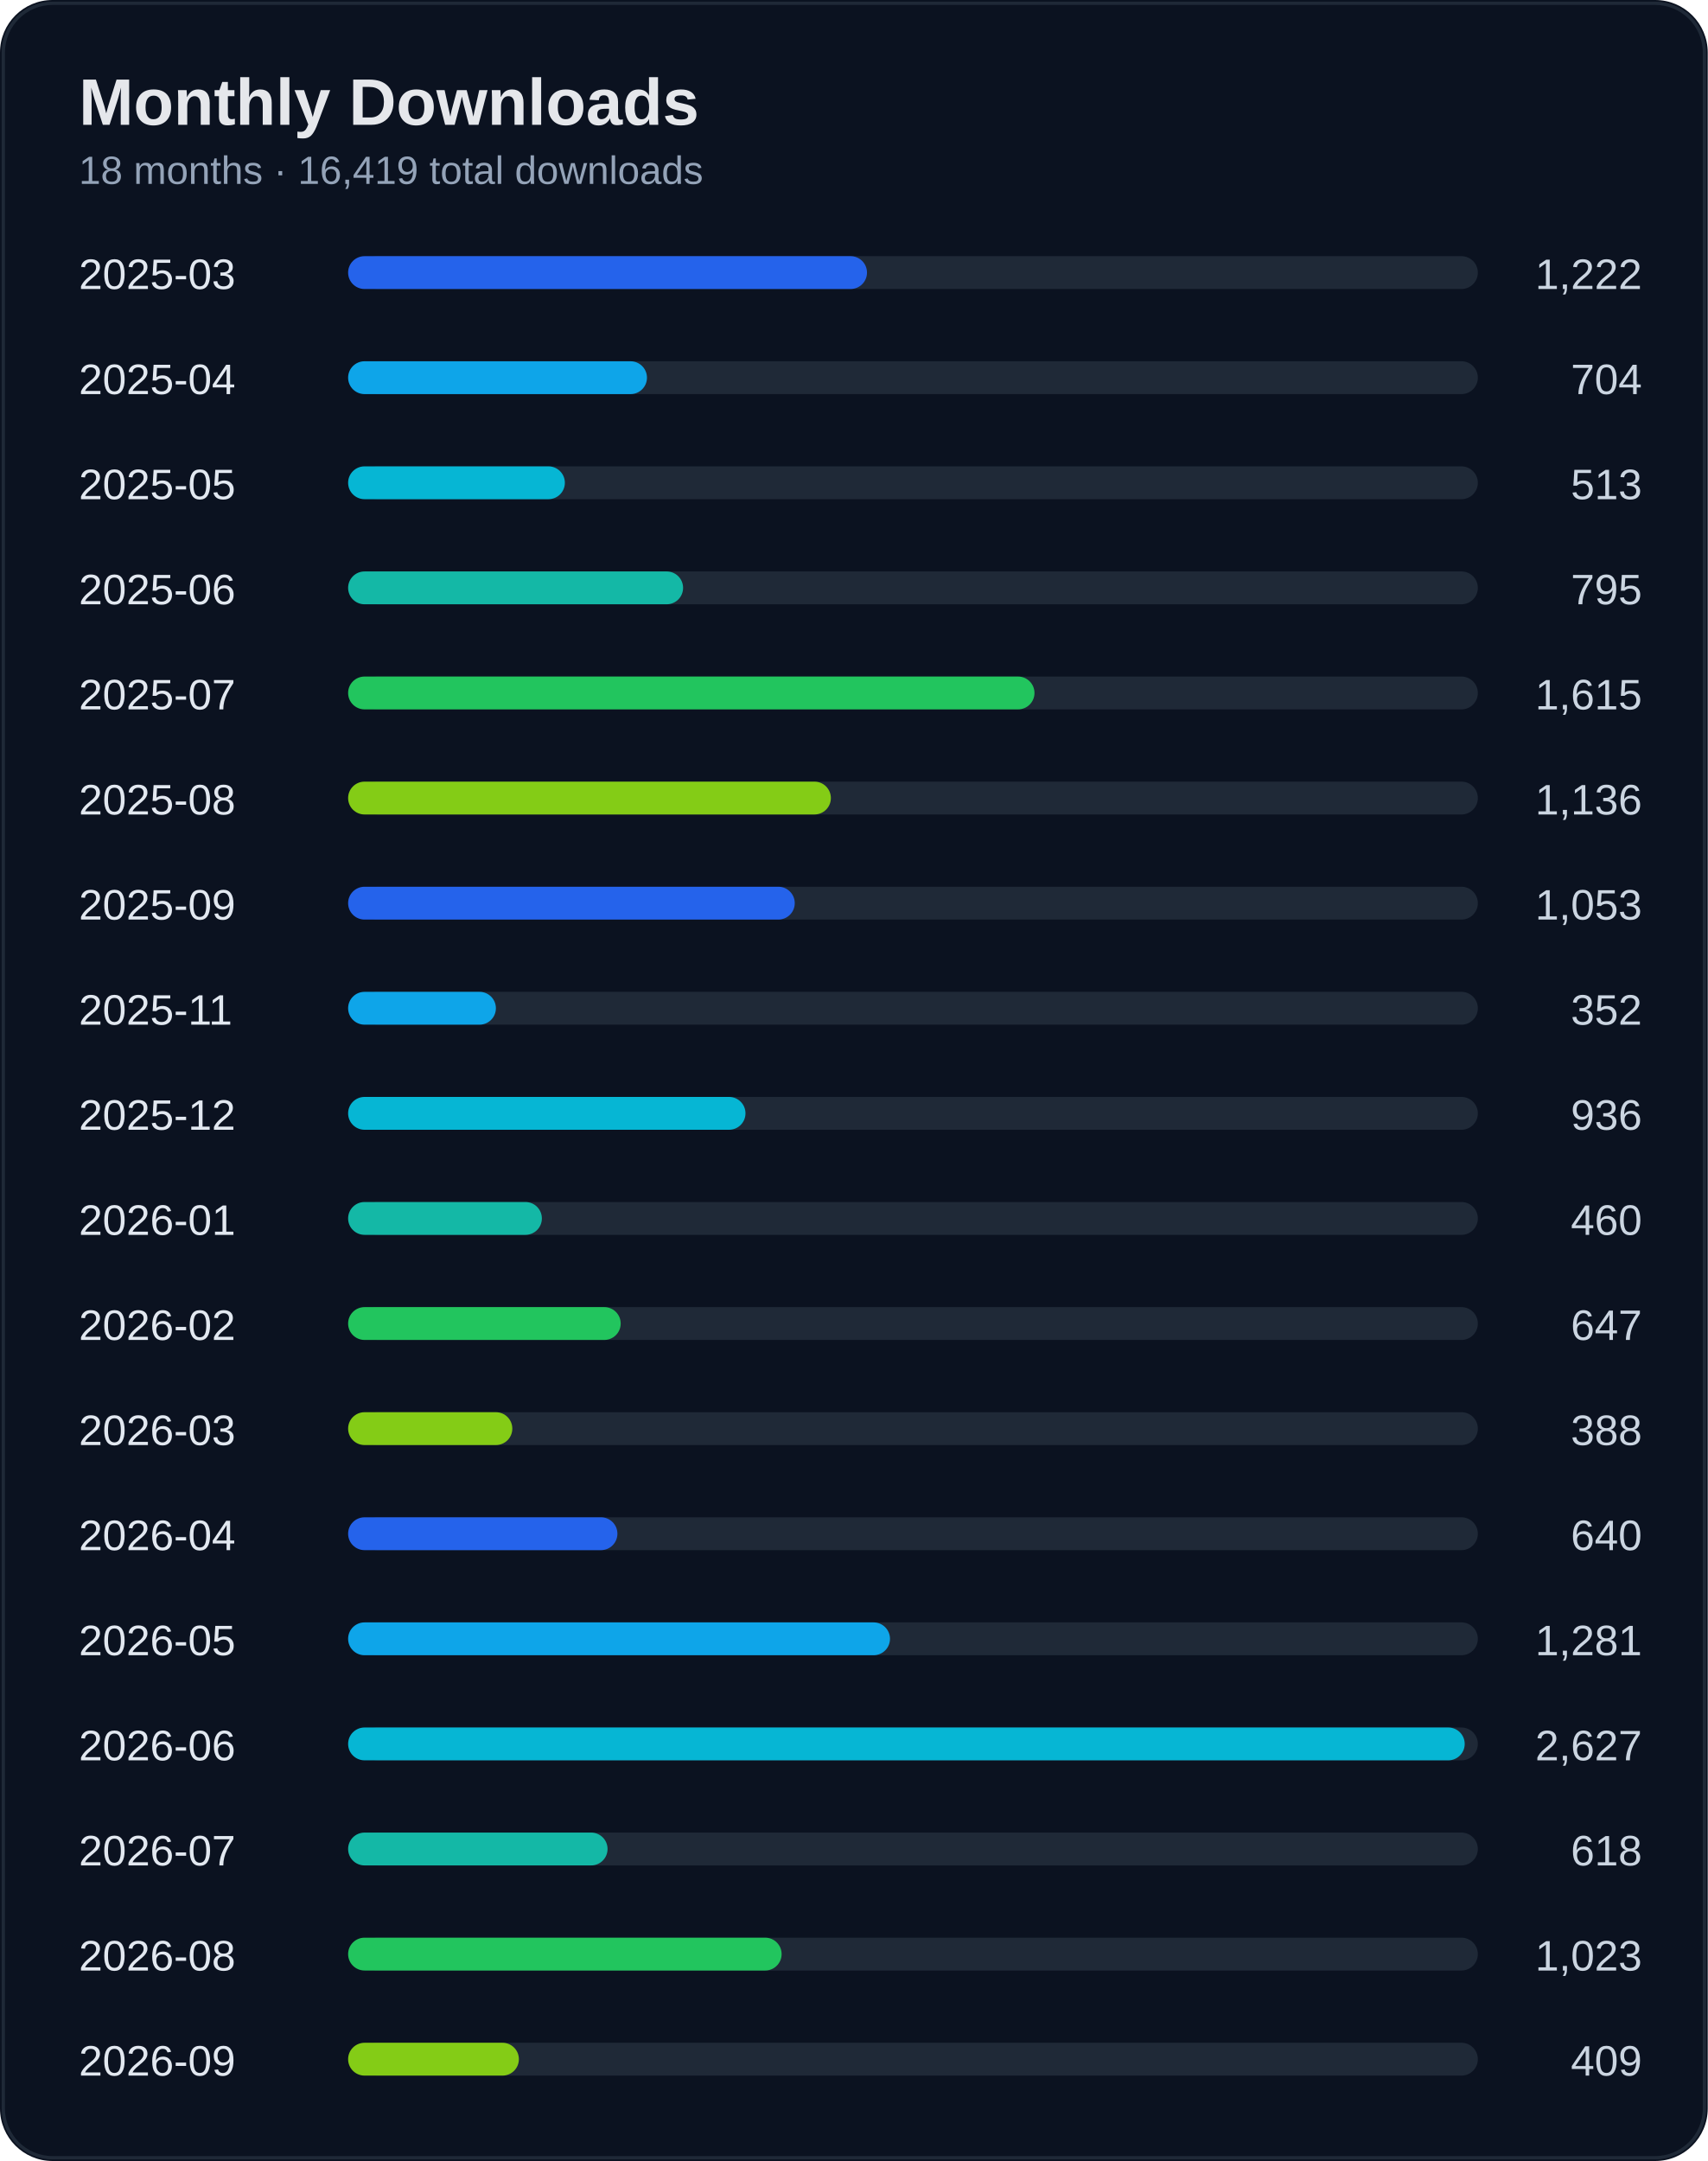
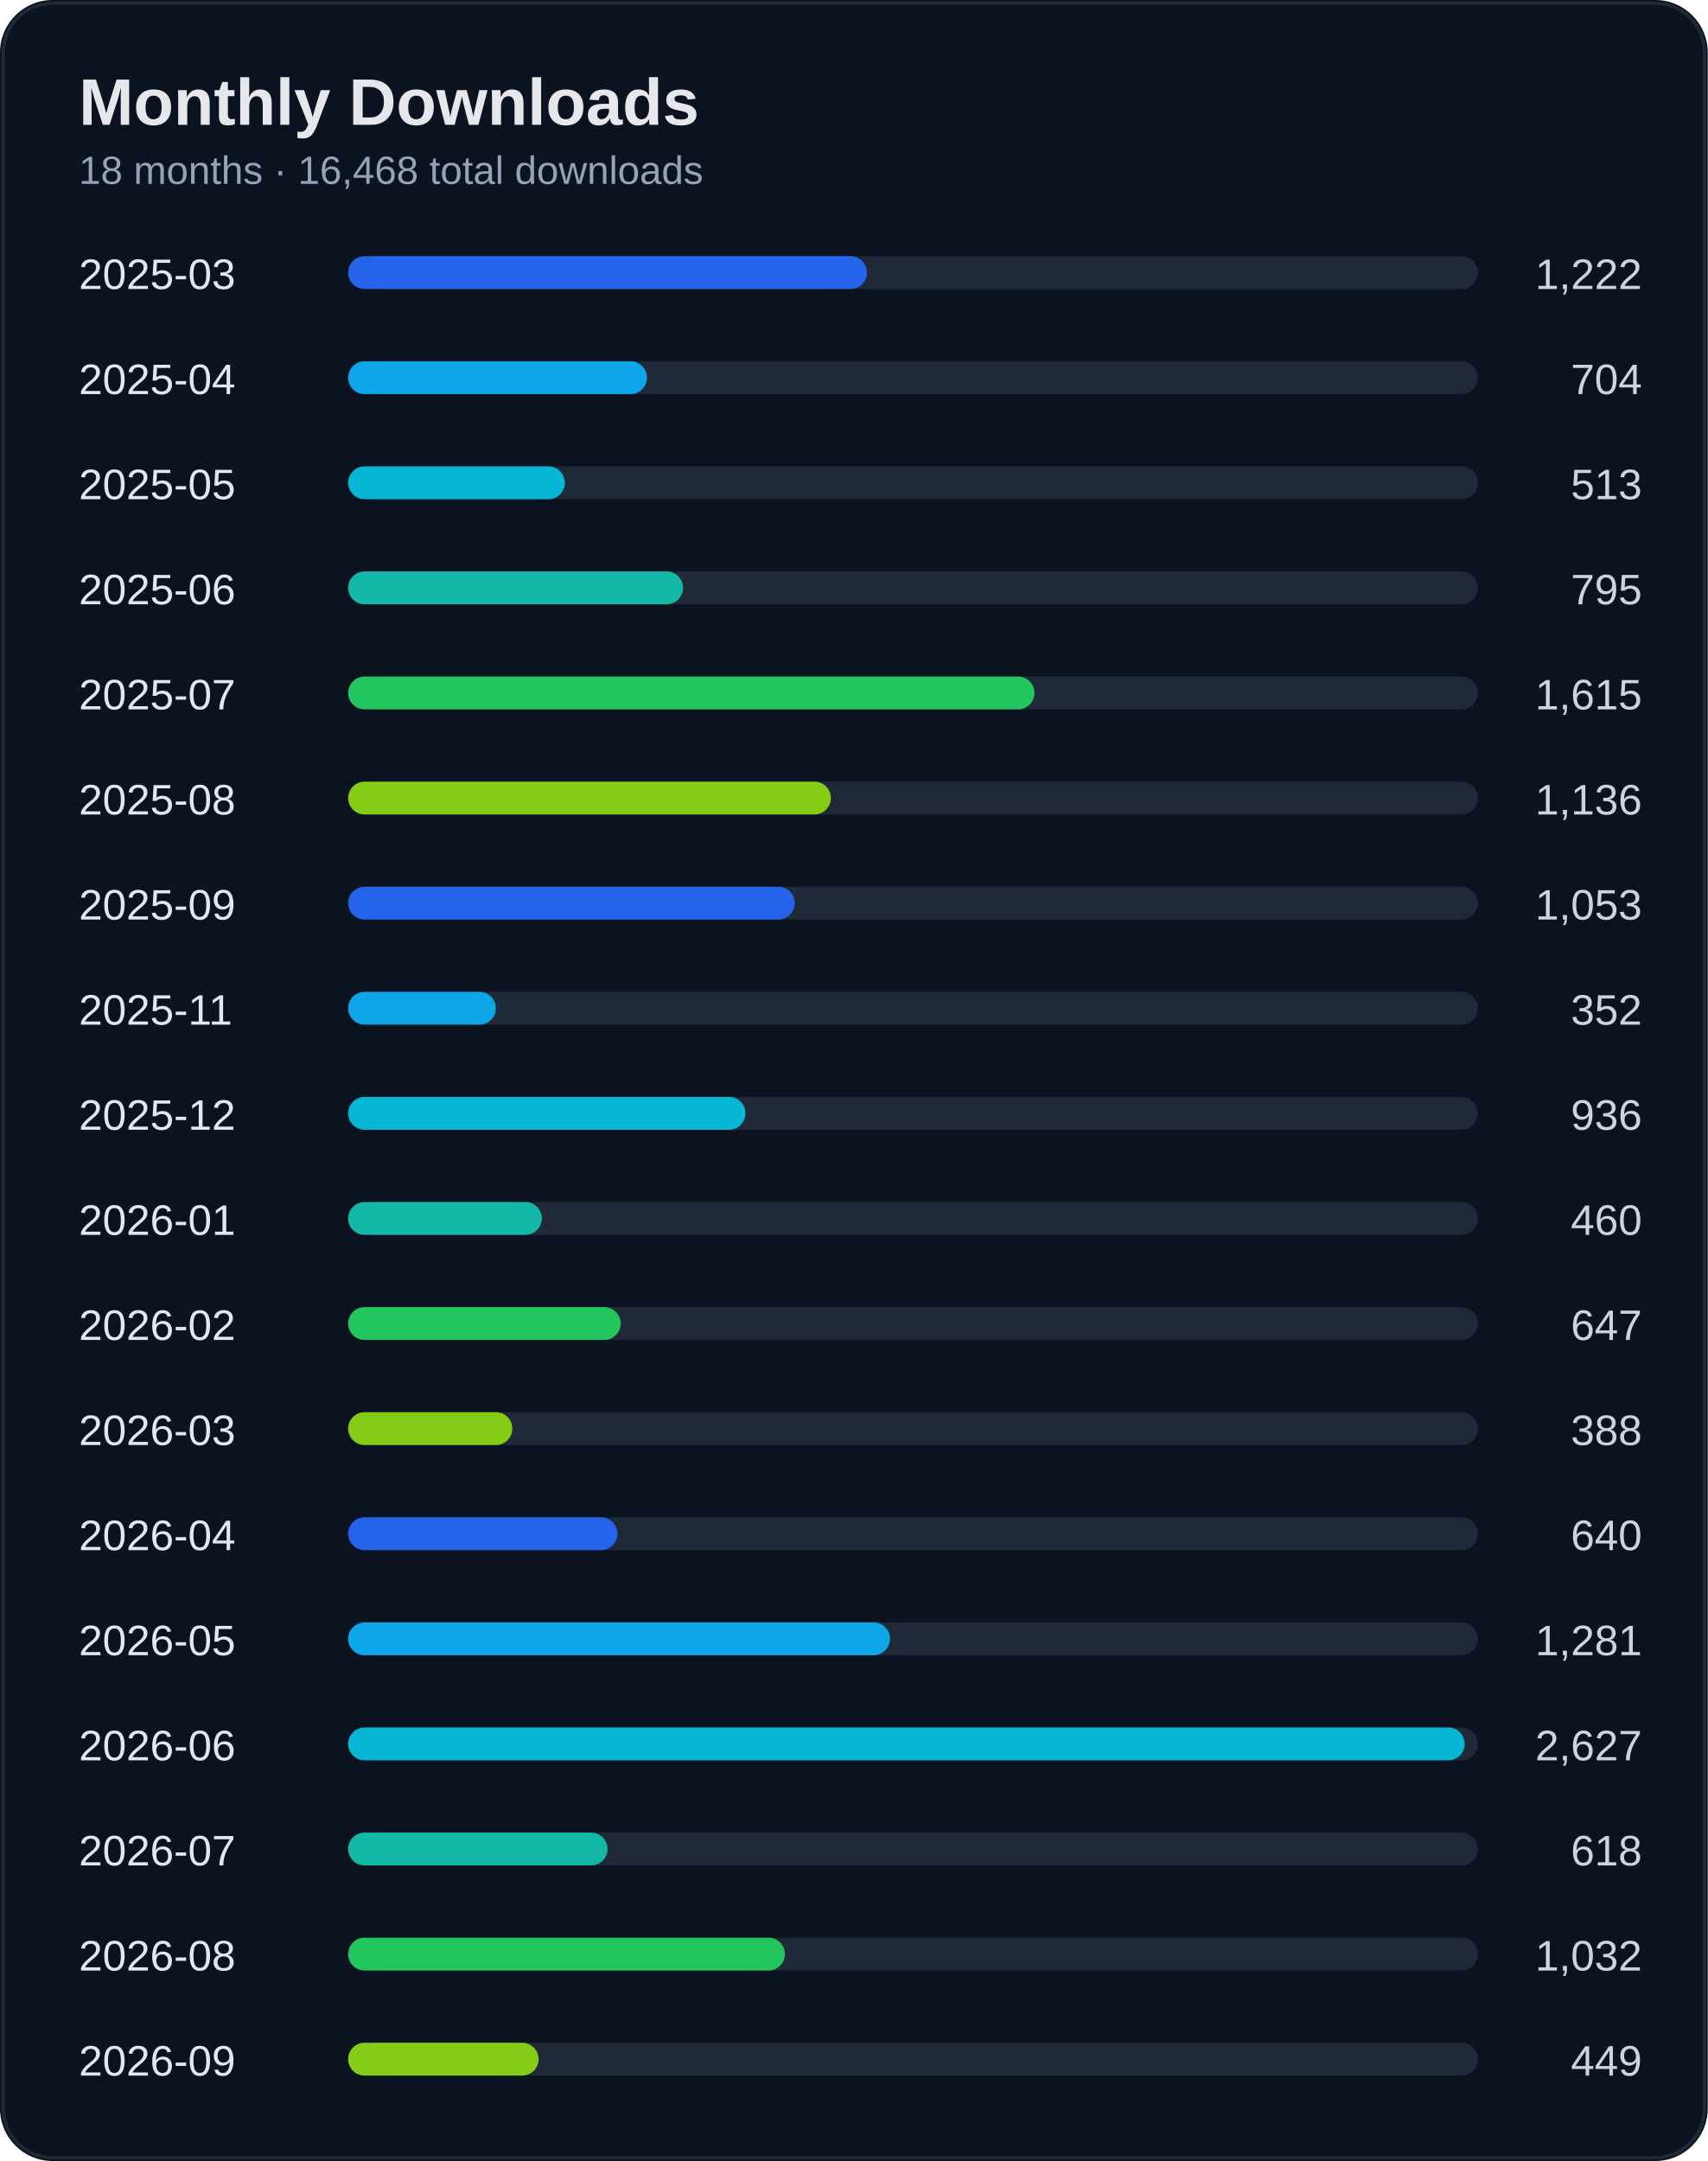
<svg xmlns="http://www.w3.org/2000/svg" width="520" height="658" viewBox="0 0 520 658">
  <rect width="100%" height="100%" rx="16" fill="#0b1220" />
  <rect x="1" y="1" width="518" height="656" rx="15" fill="none" stroke="#1f2937" />
  <text x="24" y="38" fill="#e5e7eb" font-size="20" font-weight="700" font-family="Segoe UI, Arial">Monthly Downloads</text>
-   <text x="24" y="56" fill="#94a3b8" font-size="12" font-family="Segoe UI, Arial">18 months · 16,419 total downloads</text>
+   <text x="24" y="56" fill="#94a3b8" font-size="12" font-family="Segoe UI, Arial">18 months · 16,468 total downloads</text>
  <text x="24" y="88" fill="#e2e8f0" font-size="13" font-family="Segoe UI, Arial">2025-03</text>
  <text x="500" y="88" fill="#cbd5e1" font-size="13" text-anchor="end" font-family="Segoe UI, Arial">1,222</text>
  <rect x="110" y="78" width="340" height="10" rx="5" fill="#1f2937" />
  <rect x="106" y="78" width="158" height="10" rx="5" fill="#2563eb" />
  <text x="24" y="120" fill="#e2e8f0" font-size="13" font-family="Segoe UI, Arial">2025-04</text>
  <text x="500" y="120" fill="#cbd5e1" font-size="13" text-anchor="end" font-family="Segoe UI, Arial">704</text>
  <rect x="110" y="110" width="340" height="10" rx="5" fill="#1f2937" />
  <rect x="106" y="110" width="91" height="10" rx="5" fill="#0ea5e9" />
  <text x="24" y="152" fill="#e2e8f0" font-size="13" font-family="Segoe UI, Arial">2025-05</text>
  <text x="500" y="152" fill="#cbd5e1" font-size="13" text-anchor="end" font-family="Segoe UI, Arial">513</text>
  <rect x="110" y="142" width="340" height="10" rx="5" fill="#1f2937" />
  <rect x="106" y="142" width="66" height="10" rx="5" fill="#06b6d4" />
  <text x="24" y="184" fill="#e2e8f0" font-size="13" font-family="Segoe UI, Arial">2025-06</text>
  <text x="500" y="184" fill="#cbd5e1" font-size="13" text-anchor="end" font-family="Segoe UI, Arial">795</text>
  <rect x="110" y="174" width="340" height="10" rx="5" fill="#1f2937" />
  <rect x="106" y="174" width="102" height="10" rx="5" fill="#14b8a6" />
  <text x="24" y="216" fill="#e2e8f0" font-size="13" font-family="Segoe UI, Arial">2025-07</text>
  <text x="500" y="216" fill="#cbd5e1" font-size="13" text-anchor="end" font-family="Segoe UI, Arial">1,615</text>
  <rect x="110" y="206" width="340" height="10" rx="5" fill="#1f2937" />
  <rect x="106" y="206" width="209" height="10" rx="5" fill="#22c55e" />
  <text x="24" y="248" fill="#e2e8f0" font-size="13" font-family="Segoe UI, Arial">2025-08</text>
  <text x="500" y="248" fill="#cbd5e1" font-size="13" text-anchor="end" font-family="Segoe UI, Arial">1,136</text>
  <rect x="110" y="238" width="340" height="10" rx="5" fill="#1f2937" />
  <rect x="106" y="238" width="147" height="10" rx="5" fill="#84cc16" />
  <text x="24" y="280" fill="#e2e8f0" font-size="13" font-family="Segoe UI, Arial">2025-09</text>
  <text x="500" y="280" fill="#cbd5e1" font-size="13" text-anchor="end" font-family="Segoe UI, Arial">1,053</text>
  <rect x="110" y="270" width="340" height="10" rx="5" fill="#1f2937" />
  <rect x="106" y="270" width="136" height="10" rx="5" fill="#2563eb" />
  <text x="24" y="312" fill="#e2e8f0" font-size="13" font-family="Segoe UI, Arial">2025-11</text>
  <text x="500" y="312" fill="#cbd5e1" font-size="13" text-anchor="end" font-family="Segoe UI, Arial">352</text>
  <rect x="110" y="302" width="340" height="10" rx="5" fill="#1f2937" />
  <rect x="106" y="302" width="45" height="10" rx="5" fill="#0ea5e9" />
  <text x="24" y="344" fill="#e2e8f0" font-size="13" font-family="Segoe UI, Arial">2025-12</text>
  <text x="500" y="344" fill="#cbd5e1" font-size="13" text-anchor="end" font-family="Segoe UI, Arial">936</text>
  <rect x="110" y="334" width="340" height="10" rx="5" fill="#1f2937" />
  <rect x="106" y="334" width="121" height="10" rx="5" fill="#06b6d4" />
  <text x="24" y="376" fill="#e2e8f0" font-size="13" font-family="Segoe UI, Arial">2026-01</text>
  <text x="500" y="376" fill="#cbd5e1" font-size="13" text-anchor="end" font-family="Segoe UI, Arial">460</text>
  <rect x="110" y="366" width="340" height="10" rx="5" fill="#1f2937" />
  <rect x="106" y="366" width="59" height="10" rx="5" fill="#14b8a6" />
  <text x="24" y="408" fill="#e2e8f0" font-size="13" font-family="Segoe UI, Arial">2026-02</text>
  <text x="500" y="408" fill="#cbd5e1" font-size="13" text-anchor="end" font-family="Segoe UI, Arial">647</text>
  <rect x="110" y="398" width="340" height="10" rx="5" fill="#1f2937" />
  <rect x="106" y="398" width="83" height="10" rx="5" fill="#22c55e" />
  <text x="24" y="440" fill="#e2e8f0" font-size="13" font-family="Segoe UI, Arial">2026-03</text>
  <text x="500" y="440" fill="#cbd5e1" font-size="13" text-anchor="end" font-family="Segoe UI, Arial">388</text>
  <rect x="110" y="430" width="340" height="10" rx="5" fill="#1f2937" />
  <rect x="106" y="430" width="50" height="10" rx="5" fill="#84cc16" />
  <text x="24" y="472" fill="#e2e8f0" font-size="13" font-family="Segoe UI, Arial">2026-04</text>
  <text x="500" y="472" fill="#cbd5e1" font-size="13" text-anchor="end" font-family="Segoe UI, Arial">640</text>
  <rect x="110" y="462" width="340" height="10" rx="5" fill="#1f2937" />
  <rect x="106" y="462" width="82" height="10" rx="5" fill="#2563eb" />
  <text x="24" y="504" fill="#e2e8f0" font-size="13" font-family="Segoe UI, Arial">2026-05</text>
  <text x="500" y="504" fill="#cbd5e1" font-size="13" text-anchor="end" font-family="Segoe UI, Arial">1,281</text>
  <rect x="110" y="494" width="340" height="10" rx="5" fill="#1f2937" />
  <rect x="106" y="494" width="165" height="10" rx="5" fill="#0ea5e9" />
  <text x="24" y="536" fill="#e2e8f0" font-size="13" font-family="Segoe UI, Arial">2026-06</text>
  <text x="500" y="536" fill="#cbd5e1" font-size="13" text-anchor="end" font-family="Segoe UI, Arial">2,627</text>
  <rect x="110" y="526" width="340" height="10" rx="5" fill="#1f2937" />
  <rect x="106" y="526" width="340" height="10" rx="5" fill="#06b6d4" />
  <text x="24" y="568" fill="#e2e8f0" font-size="13" font-family="Segoe UI, Arial">2026-07</text>
  <text x="500" y="568" fill="#cbd5e1" font-size="13" text-anchor="end" font-family="Segoe UI, Arial">618</text>
  <rect x="110" y="558" width="340" height="10" rx="5" fill="#1f2937" />
  <rect x="106" y="558" width="79" height="10" rx="5" fill="#14b8a6" />
  <text x="24" y="600" fill="#e2e8f0" font-size="13" font-family="Segoe UI, Arial">2026-08</text>
-   <text x="500" y="600" fill="#cbd5e1" font-size="13" text-anchor="end" font-family="Segoe UI, Arial">1,023</text>
+   <text x="500" y="600" fill="#cbd5e1" font-size="13" text-anchor="end" font-family="Segoe UI, Arial">1,032</text>
  <rect x="110" y="590" width="340" height="10" rx="5" fill="#1f2937" />
-   <rect x="106" y="590" width="132" height="10" rx="5" fill="#22c55e" />
+   <rect x="106" y="590" width="133" height="10" rx="5" fill="#22c55e" />
  <text x="24" y="632" fill="#e2e8f0" font-size="13" font-family="Segoe UI, Arial">2026-09</text>
-   <text x="500" y="632" fill="#cbd5e1" font-size="13" text-anchor="end" font-family="Segoe UI, Arial">409</text>
+   <text x="500" y="632" fill="#cbd5e1" font-size="13" text-anchor="end" font-family="Segoe UI, Arial">449</text>
  <rect x="110" y="622" width="340" height="10" rx="5" fill="#1f2937" />
-   <rect x="106" y="622" width="52" height="10" rx="5" fill="#84cc16" />
+   <rect x="106" y="622" width="58" height="10" rx="5" fill="#84cc16" />
</svg>
